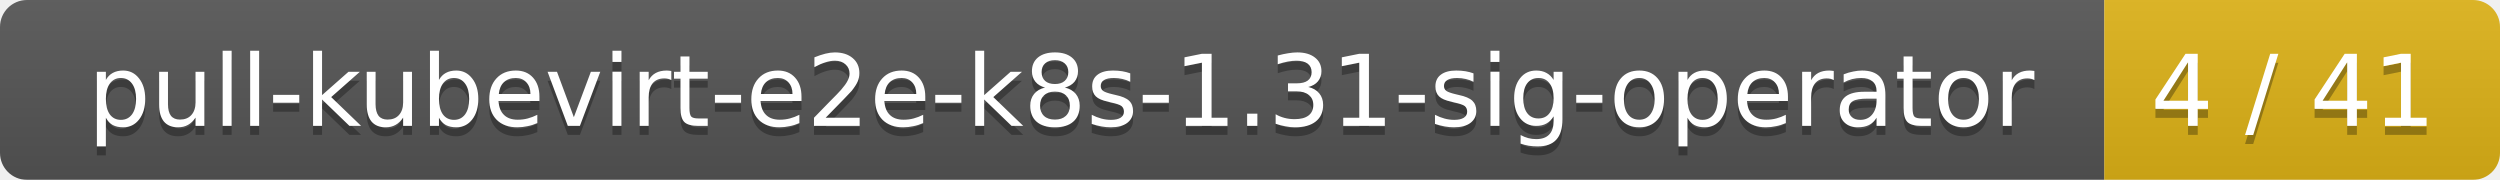
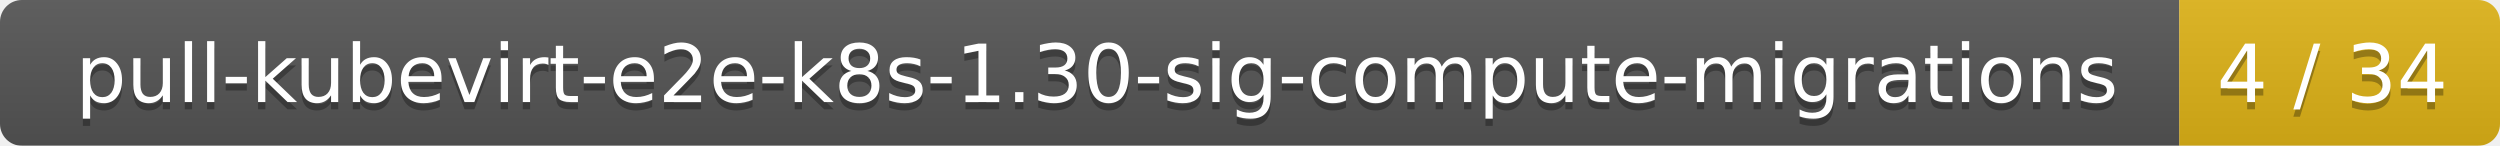
- <svg xmlns="http://www.w3.org/2000/svg" width="278" height="20">
+ <svg xmlns="http://www.w3.org/2000/svg" width="343" height="20">
  <linearGradient id="smooth" x2="0" y2="100%">
    <stop offset="0" stop-color="#bbb" stop-opacity=".1" />
    <stop offset="1" stop-opacity=".1" />
  </linearGradient>
  <mask id="round">
-     <rect width="278" height="20" rx="3" fill="#fff" />
+     <rect width="343" height="20" rx="3" fill="#fff" />
  </mask>
  <g mask="url(#round)">
-     <rect width="234" height="20" fill="#555" />
-     <rect x="234" width="44" height="20" fill="#dfb317" />
-     <rect width="278" height="20" fill="url(#smooth)" />
+     <rect width="299" height="20" fill="#555" />
+     <rect x="299" width="44" height="20" fill="#dfb317" />
+     <rect width="343" height="20" fill="url(#smooth)" />
  </g>
  <g fill="#fff" text-anchor="middle" font-family="DejaVu Sans,Verdana,Geneva,sans-serif" font-size="11">
-     <text x="118" y="15" fill="#010101" fill-opacity=".3">pull-kubevirt-e2e-k8s-1.31-sig-operator</text>
-     <text x="118" y="14">pull-kubevirt-e2e-k8s-1.31-sig-operator</text>
-     <text x="255" y="15" fill="#010101" fill-opacity=".3">4 / 41</text>
-     <text x="255" y="14">4 / 41</text>
+     <text x="150.5" y="15" fill="#010101" fill-opacity=".3">pull-kubevirt-e2e-k8s-1.30-sig-compute-migrations</text>
+     <text x="150.5" y="14">pull-kubevirt-e2e-k8s-1.30-sig-compute-migrations</text>
+     <text x="320" y="15" fill="#010101" fill-opacity=".3">4 / 34</text>
+     <text x="320" y="14">4 / 34</text>
  </g>
</svg>
